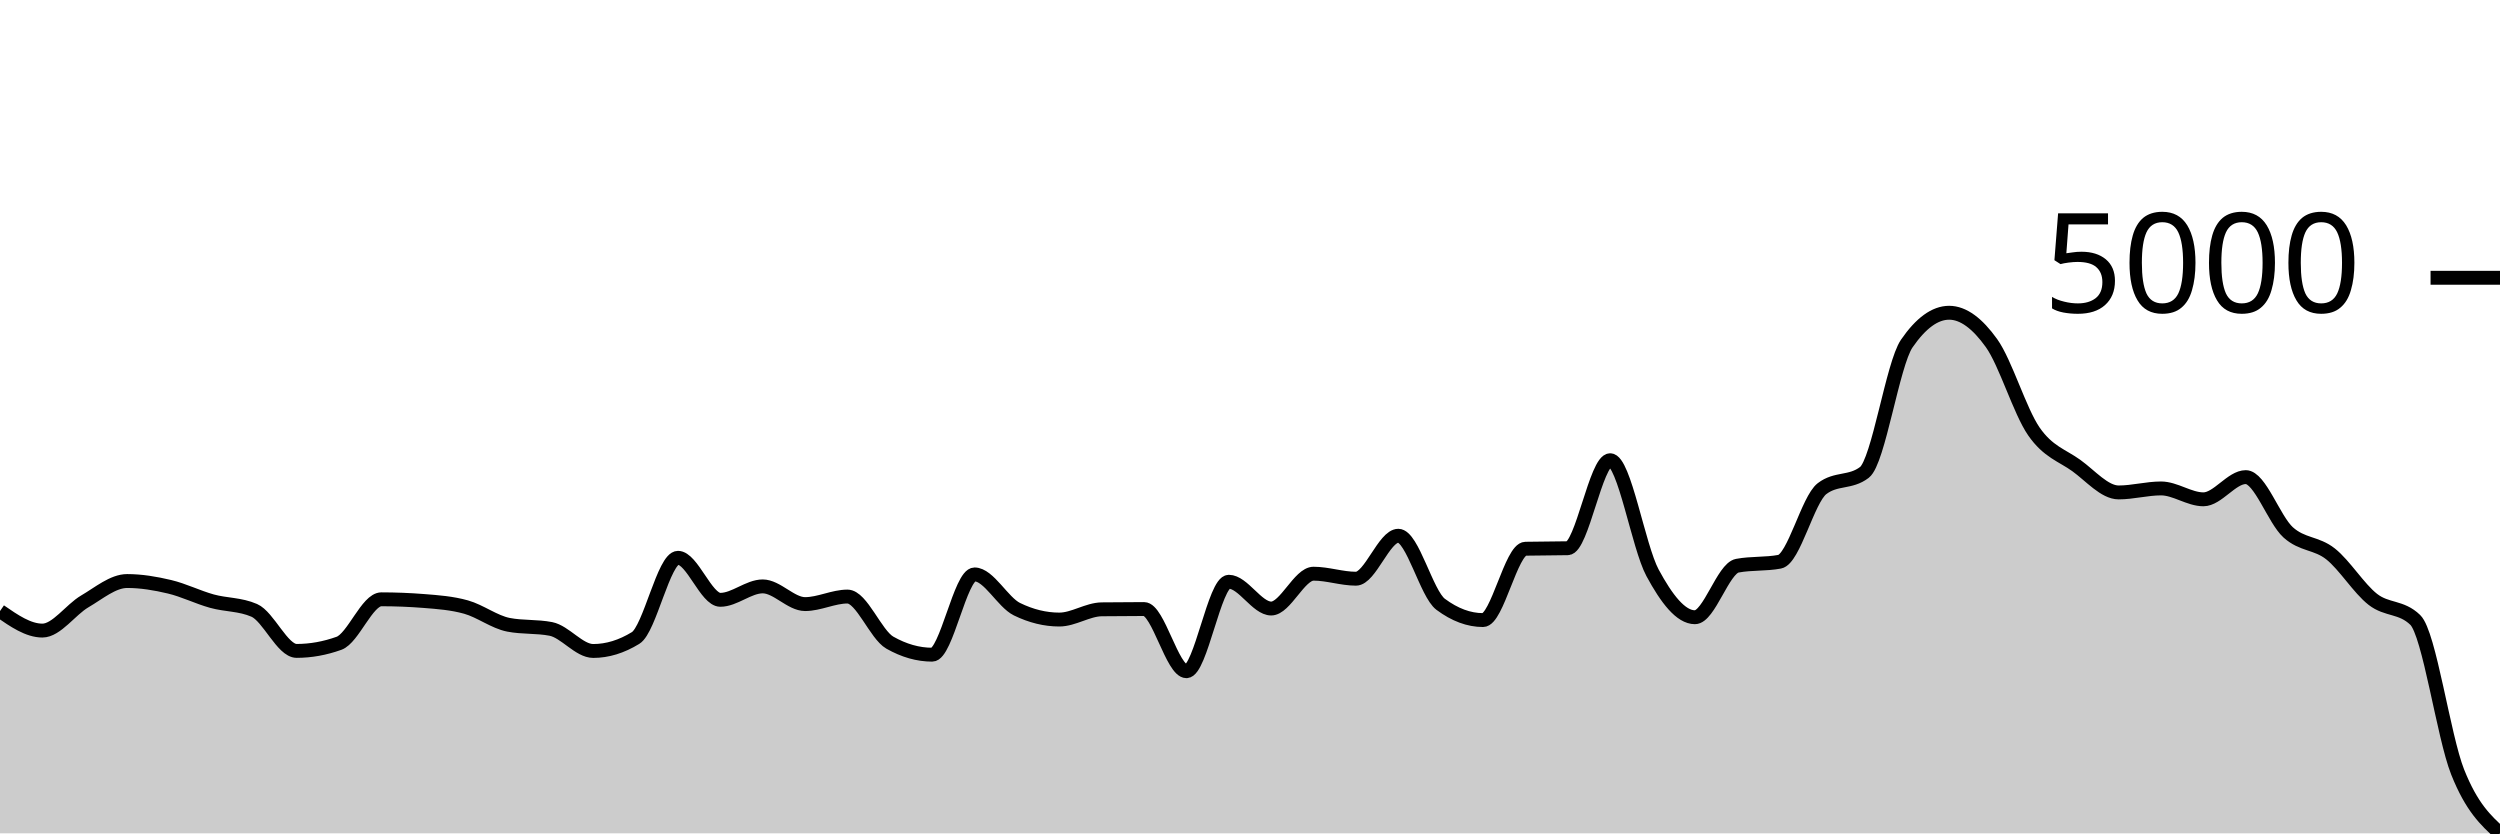
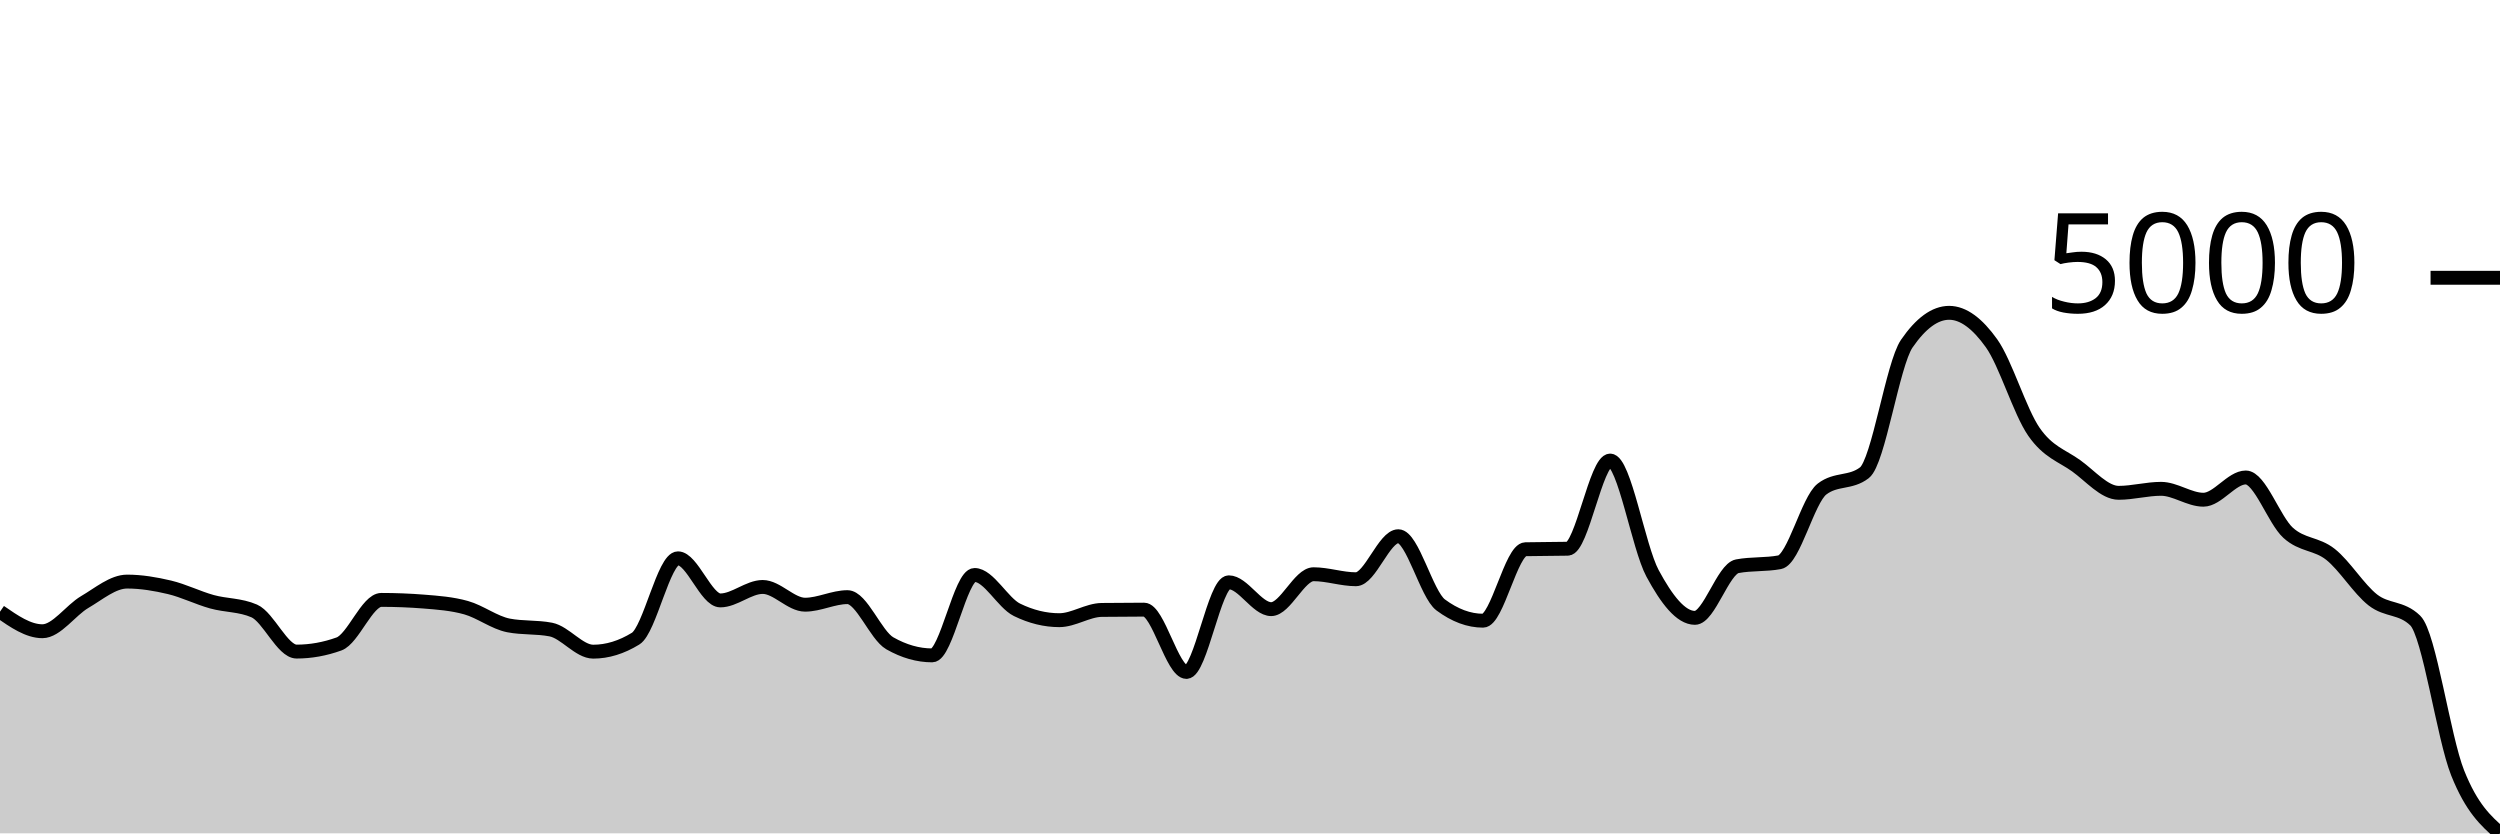
<svg xmlns="http://www.w3.org/2000/svg" viewBox="0 0 180 60">
  <g transform="translate(0,20)">
-     <path class="area" fill="rgba(0, 0, 0, 0.2)" d="M0,23.997C1.017,24.7,2.034,25.402,3.051,25.402C4.068,25.402,5.085,23.897,6.102,23.302C7.119,22.707,8.136,21.834,9.153,21.834C10.169,21.834,11.186,22.005,12.203,22.247C13.22,22.488,14.237,22.998,15.254,23.281C16.271,23.564,17.288,23.502,18.305,23.945C19.322,24.387,20.339,26.865,21.356,26.865C22.373,26.865,23.39,26.682,24.407,26.317C25.424,25.951,26.441,23.15,27.458,23.15C28.475,23.15,29.492,23.191,30.508,23.271C31.525,23.351,32.542,23.424,33.559,23.71C34.576,23.995,35.593,24.786,36.61,24.984C37.627,25.183,38.644,25.084,39.661,25.282C40.678,25.481,41.695,26.87,42.712,26.87C43.729,26.87,44.746,26.559,45.763,25.935C46.78,25.312,47.797,20.162,48.814,20.162C49.831,20.162,50.847,23.187,51.864,23.187C52.881,23.187,53.898,22.22,54.915,22.22C55.932,22.22,56.949,23.495,57.966,23.495C58.983,23.495,60,22.952,61.017,22.952C62.034,22.952,63.051,25.691,64.068,26.27C65.085,26.848,66.102,27.137,67.119,27.137C68.136,27.137,69.153,21.358,70.169,21.358C71.186,21.358,72.203,23.363,73.22,23.861C74.237,24.359,75.254,24.608,76.271,24.608C77.288,24.608,78.305,23.885,79.322,23.871C80.339,23.858,81.356,23.851,82.373,23.851C83.39,23.851,84.407,28.328,85.424,28.328C86.441,28.328,87.458,21.886,88.475,21.886C89.492,21.886,90.508,23.814,91.525,23.814C92.542,23.814,93.559,21.306,94.576,21.306C95.593,21.306,96.61,21.667,97.627,21.667C98.644,21.667,99.661,18.574,100.678,18.574C101.695,18.574,102.712,22.755,103.729,23.511C104.746,24.267,105.763,24.645,106.78,24.645C107.797,24.645,108.814,19.533,109.831,19.509C110.847,19.485,111.864,19.497,112.881,19.472C113.898,19.448,114.915,13.135,115.932,13.135C116.949,13.135,117.966,19.359,118.983,21.243C120,23.128,121.017,24.441,122.034,24.441C123.051,24.441,124.068,20.923,125.085,20.731C126.102,20.54,127.119,20.636,128.136,20.444C129.153,20.253,130.169,15.963,131.186,15.183C132.203,14.403,133.22,14.793,134.237,14.013C135.254,13.232,136.271,6.21,137.288,4.734C138.305,3.257,139.322,2.518,140.339,2.518C141.356,2.518,142.373,3.283,143.39,4.707C144.407,6.132,145.424,9.598,146.441,11.066C147.458,12.534,148.475,12.785,149.492,13.516C150.508,14.248,151.525,15.455,152.542,15.455C153.559,15.455,154.576,15.167,155.593,15.167C156.61,15.167,157.627,15.951,158.644,15.951C159.661,15.951,160.678,14.352,161.695,14.352C162.712,14.352,163.729,17.407,164.746,18.328C165.763,19.249,166.78,19.075,167.797,19.88C168.814,20.684,169.831,22.363,170.847,23.156C171.864,23.948,172.881,23.649,173.898,24.634C174.915,25.62,175.932,33.019,176.949,35.58C177.966,38.141,178.983,39.07,180,40L180,40C178.983,40,177.966,40,176.949,40C175.932,40,174.915,40,173.898,40C172.881,40,171.864,40,170.847,40C169.831,40,168.814,40,167.797,40C166.78,40,165.763,40,164.746,40C163.729,40,162.712,40,161.695,40C160.678,40,159.661,40,158.644,40C157.627,40,156.61,40,155.593,40C154.576,40,153.559,40,152.542,40C151.525,40,150.508,40,149.492,40C148.475,40,147.458,40,146.441,40C145.424,40,144.407,40,143.39,40C142.373,40,141.356,40,140.339,40C139.322,40,138.305,40,137.288,40C136.271,40,135.254,40,134.237,40C133.22,40,132.203,40,131.186,40C130.169,40,129.153,40,128.136,40C127.119,40,126.102,40,125.085,40C124.068,40,123.051,40,122.034,40C121.017,40,120,40,118.983,40C117.966,40,116.949,40,115.932,40C114.915,40,113.898,40,112.881,40C111.864,40,110.847,40,109.831,40C108.814,40,107.797,40,106.78,40C105.763,40,104.746,40,103.729,40C102.712,40,101.695,40,100.678,40C99.661,40,98.644,40,97.627,40C96.61,40,95.593,40,94.576,40C93.559,40,92.542,40,91.525,40C90.508,40,89.492,40,88.475,40C87.458,40,86.441,40,85.424,40C84.407,40,83.39,40,82.373,40C81.356,40,80.339,40,79.322,40C78.305,40,77.288,40,76.271,40C75.254,40,74.237,40,73.22,40C72.203,40,71.186,40,70.169,40C69.153,40,68.136,40,67.119,40C66.102,40,65.085,40,64.068,40C63.051,40,62.034,40,61.017,40C60,40,58.983,40,57.966,40C56.949,40,55.932,40,54.915,40C53.898,40,52.881,40,51.864,40C50.847,40,49.831,40,48.814,40C47.797,40,46.78,40,45.763,40C44.746,40,43.729,40,42.712,40C41.695,40,40.678,40,39.661,40C38.644,40,37.627,40,36.61,40C35.593,40,34.576,40,33.559,40C32.542,40,31.525,40,30.508,40C29.492,40,28.475,40,27.458,40C26.441,40,25.424,40,24.407,40C23.39,40,22.373,40,21.356,40C20.339,40,19.322,40,18.305,40C17.288,40,16.271,40,15.254,40C14.237,40,13.22,40,12.203,40C11.186,40,10.169,40,9.153,40C8.136,40,7.119,40,6.102,40C5.085,40,4.068,40,3.051,40C2.034,40,1.017,40,0,40Z" />
-     <path class="line" stroke="black" fill="none" d="M0,23.997C1.017,24.7,2.034,25.402,3.051,25.402C4.068,25.402,5.085,23.897,6.102,23.302C7.119,22.707,8.136,21.834,9.153,21.834C10.169,21.834,11.186,22.005,12.203,22.247C13.22,22.488,14.237,22.998,15.254,23.281C16.271,23.564,17.288,23.502,18.305,23.945C19.322,24.387,20.339,26.865,21.356,26.865C22.373,26.865,23.39,26.682,24.407,26.317C25.424,25.951,26.441,23.15,27.458,23.15C28.475,23.15,29.492,23.191,30.508,23.271C31.525,23.351,32.542,23.424,33.559,23.71C34.576,23.995,35.593,24.786,36.61,24.984C37.627,25.183,38.644,25.084,39.661,25.282C40.678,25.481,41.695,26.87,42.712,26.87C43.729,26.87,44.746,26.559,45.763,25.935C46.78,25.312,47.797,20.162,48.814,20.162C49.831,20.162,50.847,23.187,51.864,23.187C52.881,23.187,53.898,22.22,54.915,22.22C55.932,22.22,56.949,23.495,57.966,23.495C58.983,23.495,60,22.952,61.017,22.952C62.034,22.952,63.051,25.691,64.068,26.27C65.085,26.848,66.102,27.137,67.119,27.137C68.136,27.137,69.153,21.358,70.169,21.358C71.186,21.358,72.203,23.363,73.22,23.861C74.237,24.359,75.254,24.608,76.271,24.608C77.288,24.608,78.305,23.885,79.322,23.871C80.339,23.858,81.356,23.851,82.373,23.851C83.39,23.851,84.407,28.328,85.424,28.328C86.441,28.328,87.458,21.886,88.475,21.886C89.492,21.886,90.508,23.814,91.525,23.814C92.542,23.814,93.559,21.306,94.576,21.306C95.593,21.306,96.61,21.667,97.627,21.667C98.644,21.667,99.661,18.574,100.678,18.574C101.695,18.574,102.712,22.755,103.729,23.511C104.746,24.267,105.763,24.645,106.78,24.645C107.797,24.645,108.814,19.533,109.831,19.509C110.847,19.485,111.864,19.497,112.881,19.472C113.898,19.448,114.915,13.135,115.932,13.135C116.949,13.135,117.966,19.359,118.983,21.243C120,23.128,121.017,24.441,122.034,24.441C123.051,24.441,124.068,20.923,125.085,20.731C126.102,20.54,127.119,20.636,128.136,20.444C129.153,20.253,130.169,15.963,131.186,15.183C132.203,14.403,133.22,14.793,134.237,14.013C135.254,13.232,136.271,6.21,137.288,4.734C138.305,3.257,139.322,2.518,140.339,2.518C141.356,2.518,142.373,3.283,143.39,4.707C144.407,6.132,145.424,9.598,146.441,11.066C147.458,12.534,148.475,12.785,149.492,13.516C150.508,14.248,151.525,15.455,152.542,15.455C153.559,15.455,154.576,15.167,155.593,15.167C156.61,15.167,157.627,15.951,158.644,15.951C159.661,15.951,160.678,14.352,161.695,14.352C162.712,14.352,163.729,17.407,164.746,18.328C165.763,19.249,166.78,19.075,167.797,19.88C168.814,20.684,169.831,22.363,170.847,23.156C171.864,23.948,172.881,23.649,173.898,24.634C174.915,25.62,175.932,33.019,176.949,35.58C177.966,38.141,178.983,39.07,180,40" />
+     <path class="area" fill="rgba(0, 0, 0, 0.2)" d="M0,24.041C1.017,24.745,2.034,25.449,3.051,25.449C4.068,25.449,5.085,23.941,6.102,23.345C7.119,22.749,8.136,21.874,9.153,21.874C10.169,21.874,11.186,22.046,12.203,22.287C13.22,22.529,14.237,23.04,15.254,23.324C16.271,23.607,17.288,23.545,18.305,23.988C19.322,24.432,20.339,26.914,21.356,26.914C22.373,26.914,23.39,26.731,24.407,26.365C25.424,25.998,26.441,23.193,27.458,23.193C28.475,23.193,29.492,23.233,30.508,23.313C31.525,23.394,32.542,23.467,33.559,23.753C34.576,24.039,35.593,24.831,36.61,25.03C37.627,25.229,38.644,25.13,39.661,25.328C40.678,25.527,41.695,26.92,42.712,26.92C43.729,26.92,44.746,26.607,45.763,25.983C46.78,25.358,47.797,20.199,48.814,20.199C49.831,20.199,50.847,23.23,51.864,23.23C52.881,23.23,53.898,22.261,54.915,22.261C55.932,22.261,56.949,23.538,57.966,23.538C58.983,23.538,60,22.994,61.017,22.994C62.034,22.994,63.051,25.738,64.068,26.318C65.085,26.897,66.102,27.187,67.119,27.187C68.136,27.187,69.153,21.398,70.169,21.398C71.186,21.398,72.203,23.406,73.22,23.905C74.237,24.404,75.254,24.653,76.271,24.653C77.288,24.653,78.305,23.929,79.322,23.915C80.339,23.901,81.356,23.894,82.373,23.894C83.39,23.894,84.407,28.38,85.424,28.38C86.441,28.38,87.458,21.926,88.475,21.926C89.492,21.926,90.508,23.858,91.525,23.858C92.542,23.858,93.559,21.345,94.576,21.345C95.593,21.345,96.61,21.706,97.627,21.706C98.644,21.706,99.661,18.608,100.678,18.608C101.695,18.608,102.712,22.797,103.729,23.554C104.746,24.311,105.763,24.69,106.78,24.69C107.797,24.69,108.814,19.569,109.831,19.545C110.847,19.52,111.864,19.532,112.881,19.508C113.898,19.484,114.915,13.159,115.932,13.159C116.949,13.159,117.966,19.395,118.983,21.282C120,23.17,121.017,24.486,122.034,24.486C123.051,24.486,124.068,20.961,125.085,20.769C126.102,20.578,127.119,20.673,128.136,20.482C129.153,20.29,130.169,15.992,131.186,15.211C132.203,14.429,133.22,14.82,134.237,14.038C135.254,13.257,136.271,6.222,137.288,4.742C138.305,3.263,139.322,2.523,140.339,2.523C141.356,2.523,142.373,3.289,143.39,4.716C144.407,6.143,145.424,9.615,146.441,11.086C147.458,12.557,148.475,12.808,149.492,13.541C150.508,14.274,151.525,15.483,152.542,15.483C153.559,15.483,154.576,15.195,155.593,15.195C156.61,15.195,157.627,15.98,158.644,15.98C159.661,15.98,160.678,14.378,161.695,14.378C162.712,14.378,163.729,17.439,164.746,18.362C165.763,19.285,166.78,19.11,167.797,19.916C168.814,20.722,169.831,22.404,170.847,23.198C171.864,23.992,172.881,23.692,173.898,24.679C174.915,25.667,175.932,33.092,176.949,35.645C177.966,38.199,178.983,39.099,180,40L180,40C178.983,40,177.966,40,176.949,40C175.932,40,174.915,40,173.898,40C172.881,40,171.864,40,170.847,40C169.831,40,168.814,40,167.797,40C166.78,40,165.763,40,164.746,40C163.729,40,162.712,40,161.695,40C160.678,40,159.661,40,158.644,40C157.627,40,156.61,40,155.593,40C154.576,40,153.559,40,152.542,40C151.525,40,150.508,40,149.492,40C148.475,40,147.458,40,146.441,40C145.424,40,144.407,40,143.39,40C142.373,40,141.356,40,140.339,40C139.322,40,138.305,40,137.288,40C136.271,40,135.254,40,134.237,40C133.22,40,132.203,40,131.186,40C130.169,40,129.153,40,128.136,40C127.119,40,126.102,40,125.085,40C124.068,40,123.051,40,122.034,40C121.017,40,120,40,118.983,40C117.966,40,116.949,40,115.932,40C114.915,40,113.898,40,112.881,40C111.864,40,110.847,40,109.831,40C108.814,40,107.797,40,106.78,40C105.763,40,104.746,40,103.729,40C102.712,40,101.695,40,100.678,40C99.661,40,98.644,40,97.627,40C96.61,40,95.593,40,94.576,40C93.559,40,92.542,40,91.525,40C90.508,40,89.492,40,88.475,40C87.458,40,86.441,40,85.424,40C84.407,40,83.39,40,82.373,40C81.356,40,80.339,40,79.322,40C78.305,40,77.288,40,76.271,40C75.254,40,74.237,40,73.22,40C72.203,40,71.186,40,70.169,40C69.153,40,68.136,40,67.119,40C66.102,40,65.085,40,64.068,40C63.051,40,62.034,40,61.017,40C60,40,58.983,40,57.966,40C56.949,40,55.932,40,54.915,40C53.898,40,52.881,40,51.864,40C50.847,40,49.831,40,48.814,40C47.797,40,46.78,40,45.763,40C44.746,40,43.729,40,42.712,40C41.695,40,40.678,40,39.661,40C38.644,40,37.627,40,36.61,40C35.593,40,34.576,40,33.559,40C32.542,40,31.525,40,30.508,40C29.492,40,28.475,40,27.458,40C26.441,40,25.424,40,24.407,40C23.39,40,22.373,40,21.356,40C20.339,40,19.322,40,18.305,40C17.288,40,16.271,40,15.254,40C14.237,40,13.22,40,12.203,40C11.186,40,10.169,40,9.153,40C8.136,40,7.119,40,6.102,40C5.085,40,4.068,40,3.051,40C2.034,40,1.017,40,0,40Z" />
+     <path class="line" stroke="black" fill="none" d="M0,24.041C1.017,24.745,2.034,25.449,3.051,25.449C4.068,25.449,5.085,23.941,6.102,23.345C7.119,22.749,8.136,21.874,9.153,21.874C10.169,21.874,11.186,22.046,12.203,22.287C13.22,22.529,14.237,23.04,15.254,23.324C16.271,23.607,17.288,23.545,18.305,23.988C19.322,24.432,20.339,26.914,21.356,26.914C22.373,26.914,23.39,26.731,24.407,26.365C25.424,25.998,26.441,23.193,27.458,23.193C28.475,23.193,29.492,23.233,30.508,23.313C31.525,23.394,32.542,23.467,33.559,23.753C34.576,24.039,35.593,24.831,36.61,25.03C37.627,25.229,38.644,25.13,39.661,25.328C40.678,25.527,41.695,26.92,42.712,26.92C43.729,26.92,44.746,26.607,45.763,25.983C46.78,25.358,47.797,20.199,48.814,20.199C49.831,20.199,50.847,23.23,51.864,23.23C52.881,23.23,53.898,22.261,54.915,22.261C55.932,22.261,56.949,23.538,57.966,23.538C58.983,23.538,60,22.994,61.017,22.994C62.034,22.994,63.051,25.738,64.068,26.318C65.085,26.897,66.102,27.187,67.119,27.187C68.136,27.187,69.153,21.398,70.169,21.398C71.186,21.398,72.203,23.406,73.22,23.905C74.237,24.404,75.254,24.653,76.271,24.653C77.288,24.653,78.305,23.929,79.322,23.915C80.339,23.901,81.356,23.894,82.373,23.894C83.39,23.894,84.407,28.38,85.424,28.38C86.441,28.38,87.458,21.926,88.475,21.926C89.492,21.926,90.508,23.858,91.525,23.858C92.542,23.858,93.559,21.345,94.576,21.345C95.593,21.345,96.61,21.706,97.627,21.706C98.644,21.706,99.661,18.608,100.678,18.608C101.695,18.608,102.712,22.797,103.729,23.554C104.746,24.311,105.763,24.69,106.78,24.69C107.797,24.69,108.814,19.569,109.831,19.545C110.847,19.52,111.864,19.532,112.881,19.508C113.898,19.484,114.915,13.159,115.932,13.159C116.949,13.159,117.966,19.395,118.983,21.282C120,23.17,121.017,24.486,122.034,24.486C123.051,24.486,124.068,20.961,125.085,20.769C126.102,20.578,127.119,20.673,128.136,20.482C129.153,20.29,130.169,15.992,131.186,15.211C132.203,14.429,133.22,14.82,134.237,14.038C135.254,13.257,136.271,6.222,137.288,4.742C138.305,3.263,139.322,2.523,140.339,2.523C141.356,2.523,142.373,3.289,143.39,4.716C144.407,6.143,145.424,9.615,146.441,11.086C147.458,12.557,148.475,12.808,149.492,13.541C150.508,14.274,151.525,15.483,152.542,15.483C153.559,15.483,154.576,15.195,155.593,15.195C156.61,15.195,157.627,15.98,158.644,15.98C159.661,15.98,160.678,14.378,161.695,14.378C162.712,14.378,163.729,17.439,164.746,18.362C165.763,19.285,166.78,19.11,167.797,19.916C168.814,20.722,169.831,22.404,170.847,23.198C171.864,23.992,172.881,23.692,173.898,24.679C174.915,25.667,175.932,33.092,176.949,35.645C177.966,38.199,178.983,39.099,180,40" />
    <path class="axis-ceiling" stroke-width="1" stroke="black" fill="none" d="M175,0L180,0" />
    <text class="axis-ceiling-label" font-family="sans-serif" text-anchor="end" font-size="10px" x="170" y="2.5">5000</text>
  </g>
</svg>
